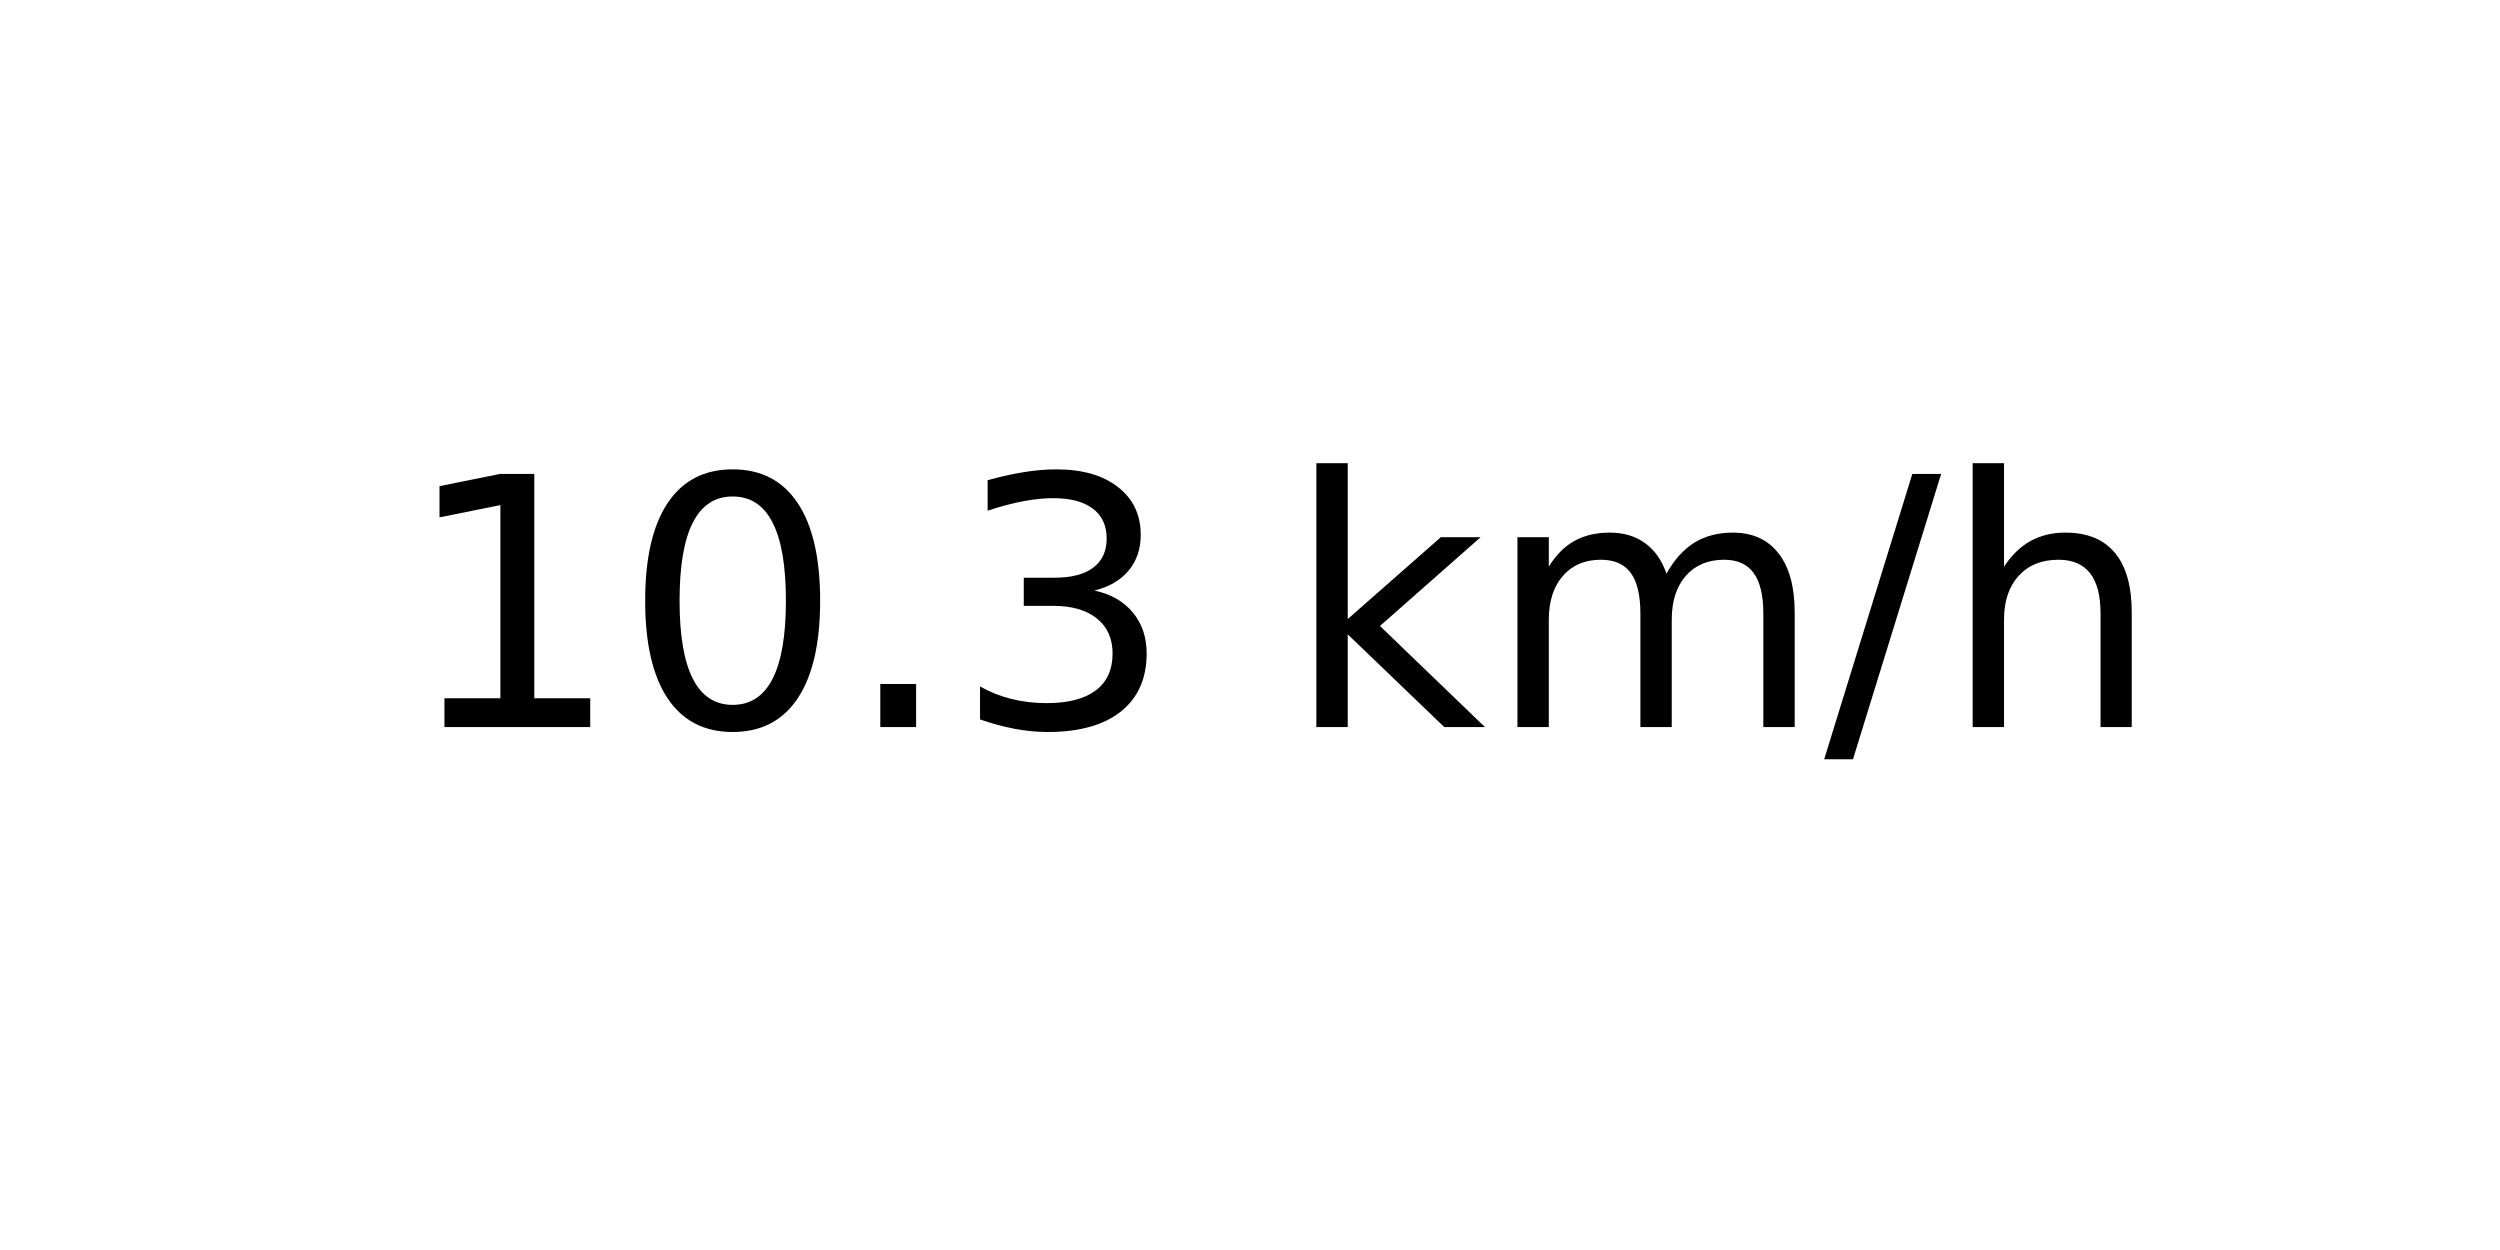
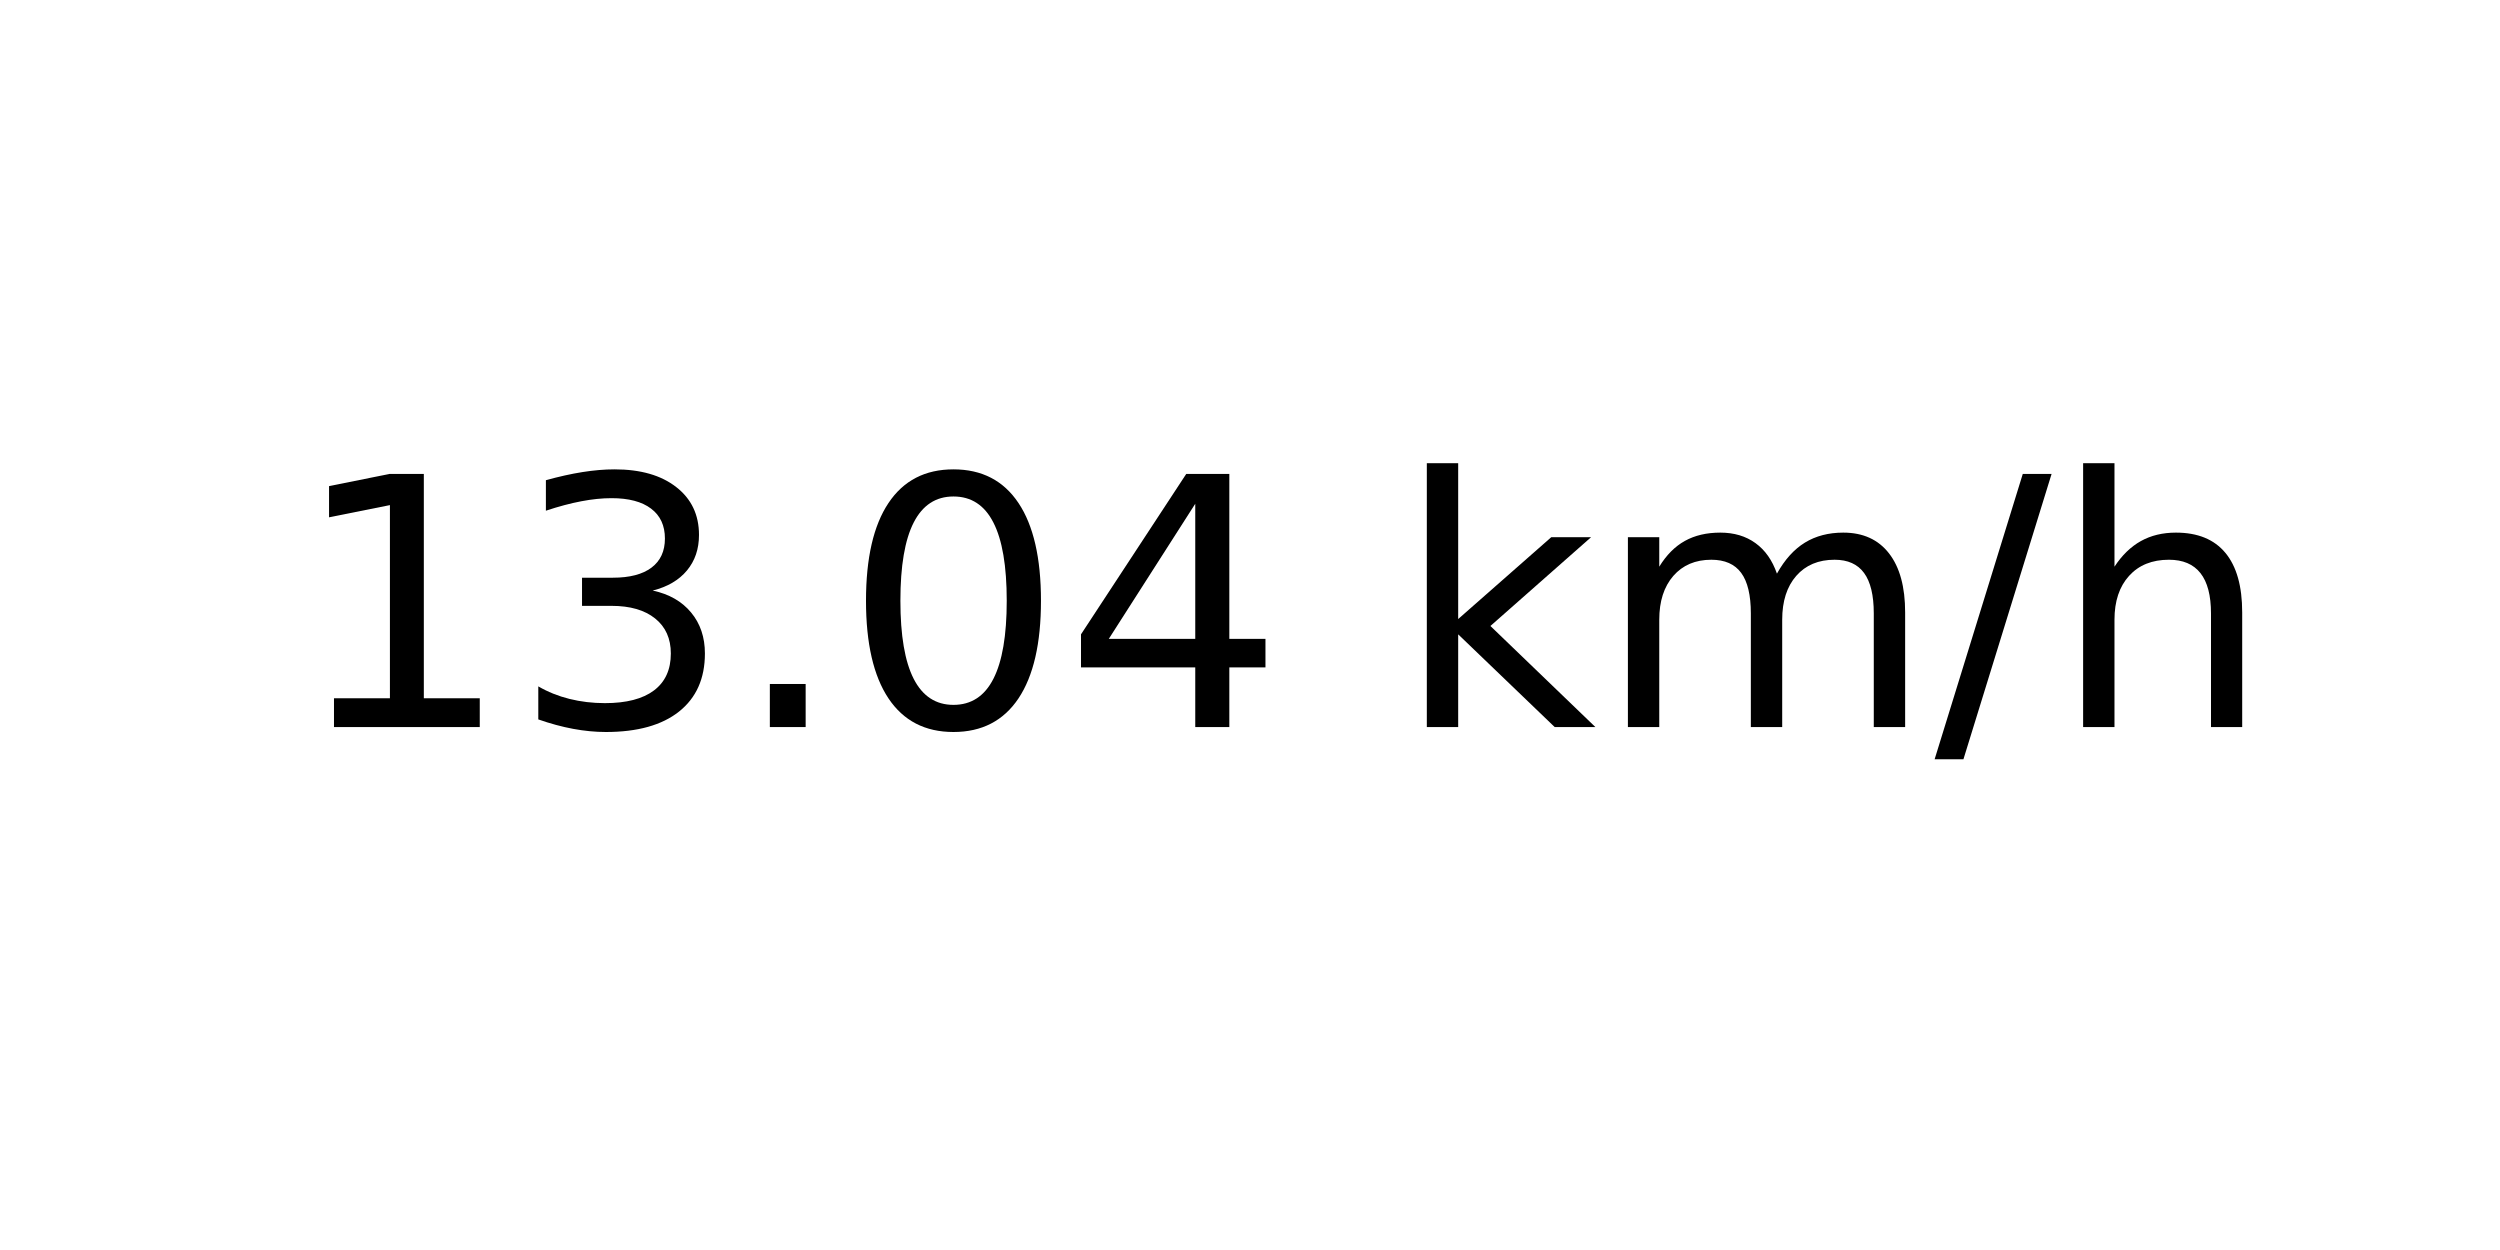
<svg xmlns="http://www.w3.org/2000/svg" xmlns:xlink="http://www.w3.org/1999/xlink" width="72pt" height="36pt" viewBox="0 0 72 36" version="1.1">
  <defs>
    <style type="text/css">*{stroke-linejoin: round; stroke-linecap: butt}</style>
  </defs>
  <g id="figure_1">
    <g id="axes_1">
      <g id="text_1">
-         <g transform="translate(11.55937 20.93937) scale(0.1 -0.1)">
+         <g transform="translate(8.378125 20.93937) scale(0.1 -0.1)">
          <defs>
            <path id="DejaVuSans-31" d="M 794 531  L 1825 531  L 1825 4091  L 703 3866  L 703 4441  L 1819 4666  L 2450 4666  L 2450 531  L 3481 531  L 3481 0  L 794 0  L 794 531  z " transform="scale(0.015625)" />
+             <path id="DejaVuSans-33" d="M 2597 2516  Q 3050 2419 3304 2112  Q 3559 1806 3559 1356  Q 3559 666 3084 287  Q 2609 -91 1734 -91  Q 1441 -91 1130 -33  Q 819 25 488 141  L 488 750  Q 750 597 1062 519  Q 1375 441 1716 441  Q 2309 441 2620 675  Q 2931 909 2931 1356  Q 2931 1769 2642 2001  Q 2353 2234 1838 2234  L 1294 2234  L 1294 2753  L 1863 2753  Q 2328 2753 2575 2939  Q 2822 3125 2822 3475  Q 2822 3834 2567 4026  Q 2313 4219 1838 4219  Q 1578 4219 1281 4162  Q 984 4106 628 3988  L 628 4550  Q 988 4650 1302 4700  Q 1616 4750 1894 4750  Q 2613 4750 3031 4423  Q 3450 4097 3450 3541  Q 3450 3153 3228 2886  Q 3006 2619 2597 2516  z " transform="scale(0.015625)" />
+             <path id="DejaVuSans-2e" d="M 684 794  L 1344 794  L 1344 0  L 684 0  L 684 794  z " transform="scale(0.015625)" />
            <path id="DejaVuSans-30" d="M 2034 4250  Q 1547 4250 1301 3770  Q 1056 3291 1056 2328  Q 1056 1369 1301 889  Q 1547 409 2034 409  Q 2525 409 2770 889  Q 3016 1369 3016 2328  Q 3016 3291 2770 3770  Q 2525 4250 2034 4250  z M 2034 4750  Q 2819 4750 3233 4129  Q 3647 3509 3647 2328  Q 3647 1150 3233 529  Q 2819 -91 2034 -91  Q 1250 -91 836 529  Q 422 1150 422 2328  Q 422 3509 836 4129  Q 1250 4750 2034 4750  z " transform="scale(0.015625)" />
-             <path id="DejaVuSans-2e" d="M 684 794  L 1344 794  L 1344 0  L 684 0  L 684 794  z " transform="scale(0.015625)" />
-             <path id="DejaVuSans-33" d="M 2597 2516  Q 3050 2419 3304 2112  Q 3559 1806 3559 1356  Q 3559 666 3084 287  Q 2609 -91 1734 -91  Q 1441 -91 1130 -33  Q 819 25 488 141  L 488 750  Q 750 597 1062 519  Q 1375 441 1716 441  Q 2309 441 2620 675  Q 2931 909 2931 1356  Q 2931 1769 2642 2001  Q 2353 2234 1838 2234  L 1294 2234  L 1294 2753  L 1863 2753  Q 2328 2753 2575 2939  Q 2822 3125 2822 3475  Q 2822 3834 2567 4026  Q 2313 4219 1838 4219  Q 1578 4219 1281 4162  Q 984 4106 628 3988  L 628 4550  Q 988 4650 1302 4700  Q 1616 4750 1894 4750  Q 2613 4750 3031 4423  Q 3450 4097 3450 3541  Q 3450 3153 3228 2886  Q 3006 2619 2597 2516  z " transform="scale(0.015625)" />
+             <path id="DejaVuSans-34" d="M 2419 4116  L 825 1625  L 2419 1625  L 2419 4116  z M 2253 4666  L 3047 4666  L 3047 1625  L 3713 1625  L 3713 1100  L 3047 1100  L 3047 0  L 2419 0  L 2419 1100  L 313 1100  L 313 1709  L 2253 4666  z " transform="scale(0.015625)" />
            <path id="DejaVuSans-20" transform="scale(0.015625)" />
            <path id="DejaVuSans-6b" d="M 581 4863  L 1159 4863  L 1159 1991  L 2875 3500  L 3609 3500  L 1753 1863  L 3688 0  L 2938 0  L 1159 1709  L 1159 0  L 581 0  L 581 4863  z " transform="scale(0.015625)" />
            <path id="DejaVuSans-6d" d="M 3328 2828  Q 3544 3216 3844 3400  Q 4144 3584 4550 3584  Q 5097 3584 5394 3201  Q 5691 2819 5691 2113  L 5691 0  L 5113 0  L 5113 2094  Q 5113 2597 4934 2840  Q 4756 3084 4391 3084  Q 3944 3084 3684 2787  Q 3425 2491 3425 1978  L 3425 0  L 2847 0  L 2847 2094  Q 2847 2600 2669 2842  Q 2491 3084 2119 3084  Q 1678 3084 1418 2786  Q 1159 2488 1159 1978  L 1159 0  L 581 0  L 581 3500  L 1159 3500  L 1159 2956  Q 1356 3278 1631 3431  Q 1906 3584 2284 3584  Q 2666 3584 2933 3390  Q 3200 3197 3328 2828  z " transform="scale(0.015625)" />
            <path id="DejaVuSans-2f" d="M 1625 4666  L 2156 4666  L 531 -594  L 0 -594  L 1625 4666  z " transform="scale(0.015625)" />
            <path id="DejaVuSans-68" d="M 3513 2113  L 3513 0  L 2938 0  L 2938 2094  Q 2938 2591 2744 2837  Q 2550 3084 2163 3084  Q 1697 3084 1428 2787  Q 1159 2491 1159 1978  L 1159 0  L 581 0  L 581 4863  L 1159 4863  L 1159 2956  Q 1366 3272 1645 3428  Q 1925 3584 2291 3584  Q 2894 3584 3203 3211  Q 3513 2838 3513 2113  z " transform="scale(0.015625)" />
          </defs>
          <use xlink:href="#DejaVuSans-31" />
-           <use xlink:href="#DejaVuSans-30" x="63.623" />
+           <use xlink:href="#DejaVuSans-33" x="63.623" />
          <use xlink:href="#DejaVuSans-2e" x="127.246" />
-           <use xlink:href="#DejaVuSans-33" x="159.033" />
-           <use xlink:href="#DejaVuSans-20" x="222.656" />
-           <use xlink:href="#DejaVuSans-6b" x="254.443" />
-           <use xlink:href="#DejaVuSans-6d" x="312.354" />
-           <use xlink:href="#DejaVuSans-2f" x="409.766" />
-           <use xlink:href="#DejaVuSans-68" x="443.457" />
+           <use xlink:href="#DejaVuSans-30" x="159.033" />
+           <use xlink:href="#DejaVuSans-34" x="222.656" />
+           <use xlink:href="#DejaVuSans-20" x="286.279" />
+           <use xlink:href="#DejaVuSans-6b" x="318.066" />
+           <use xlink:href="#DejaVuSans-6d" x="375.977" />
+           <use xlink:href="#DejaVuSans-2f" x="473.389" />
+           <use xlink:href="#DejaVuSans-68" x="507.08" />
        </g>
      </g>
    </g>
  </g>
</svg>
